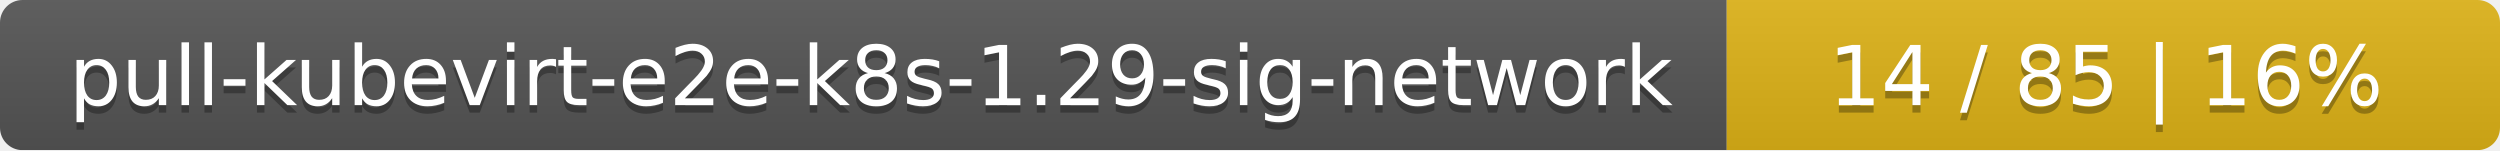
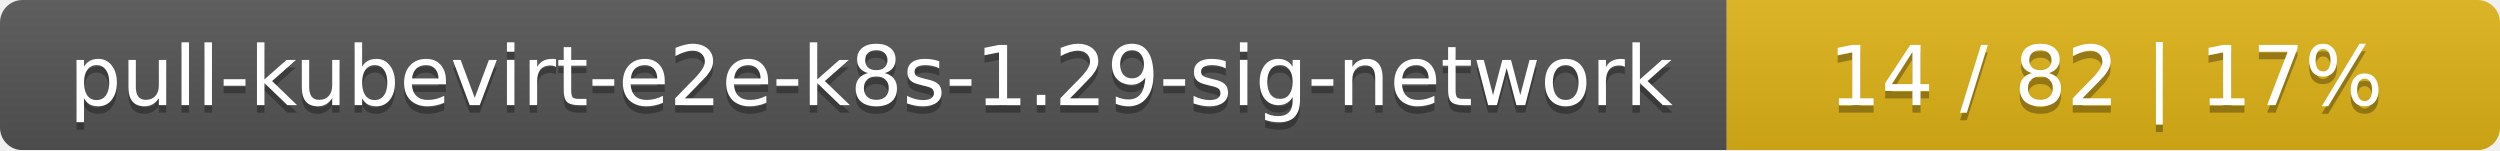
<svg xmlns="http://www.w3.org/2000/svg" width="333" height="20">
  <linearGradient id="smooth" x2="0" y2="100%">
    <stop offset="0" stop-color="#bbb" stop-opacity=".1" />
    <stop offset="1" stop-opacity=".1" />
  </linearGradient>
  <mask id="round">
    <rect width="333" height="20" rx="3" fill="#fff" />
  </mask>
  <g mask="url(#round)">
    <rect width="230" height="20" fill="#555" />
    <rect x="230" width="103" height="20" fill="#dfb317" />
    <rect width="333" height="20" fill="url(#smooth)" />
  </g>
  <g fill="#fff" text-anchor="middle" font-family="DejaVu Sans,Verdana,Geneva,sans-serif" font-size="11">
    <text x="116" y="15" fill="#010101" fill-opacity=".3">pull-kubevirt-e2e-k8s-1.29-sig-network</text>
    <text x="116" y="14">pull-kubevirt-e2e-k8s-1.29-sig-network</text>
-     <text x="280.5" y="15" fill="#010101" fill-opacity=".3">14 / 85    |    16%</text>
-     <text x="280.5" y="14">14 / 85    |    16%</text>
+     <text x="280.5" y="15" fill="#010101" fill-opacity=".3">14 / 82    |    17%</text>
+     <text x="280.5" y="14">14 / 82    |    17%</text>
  </g>
</svg>
